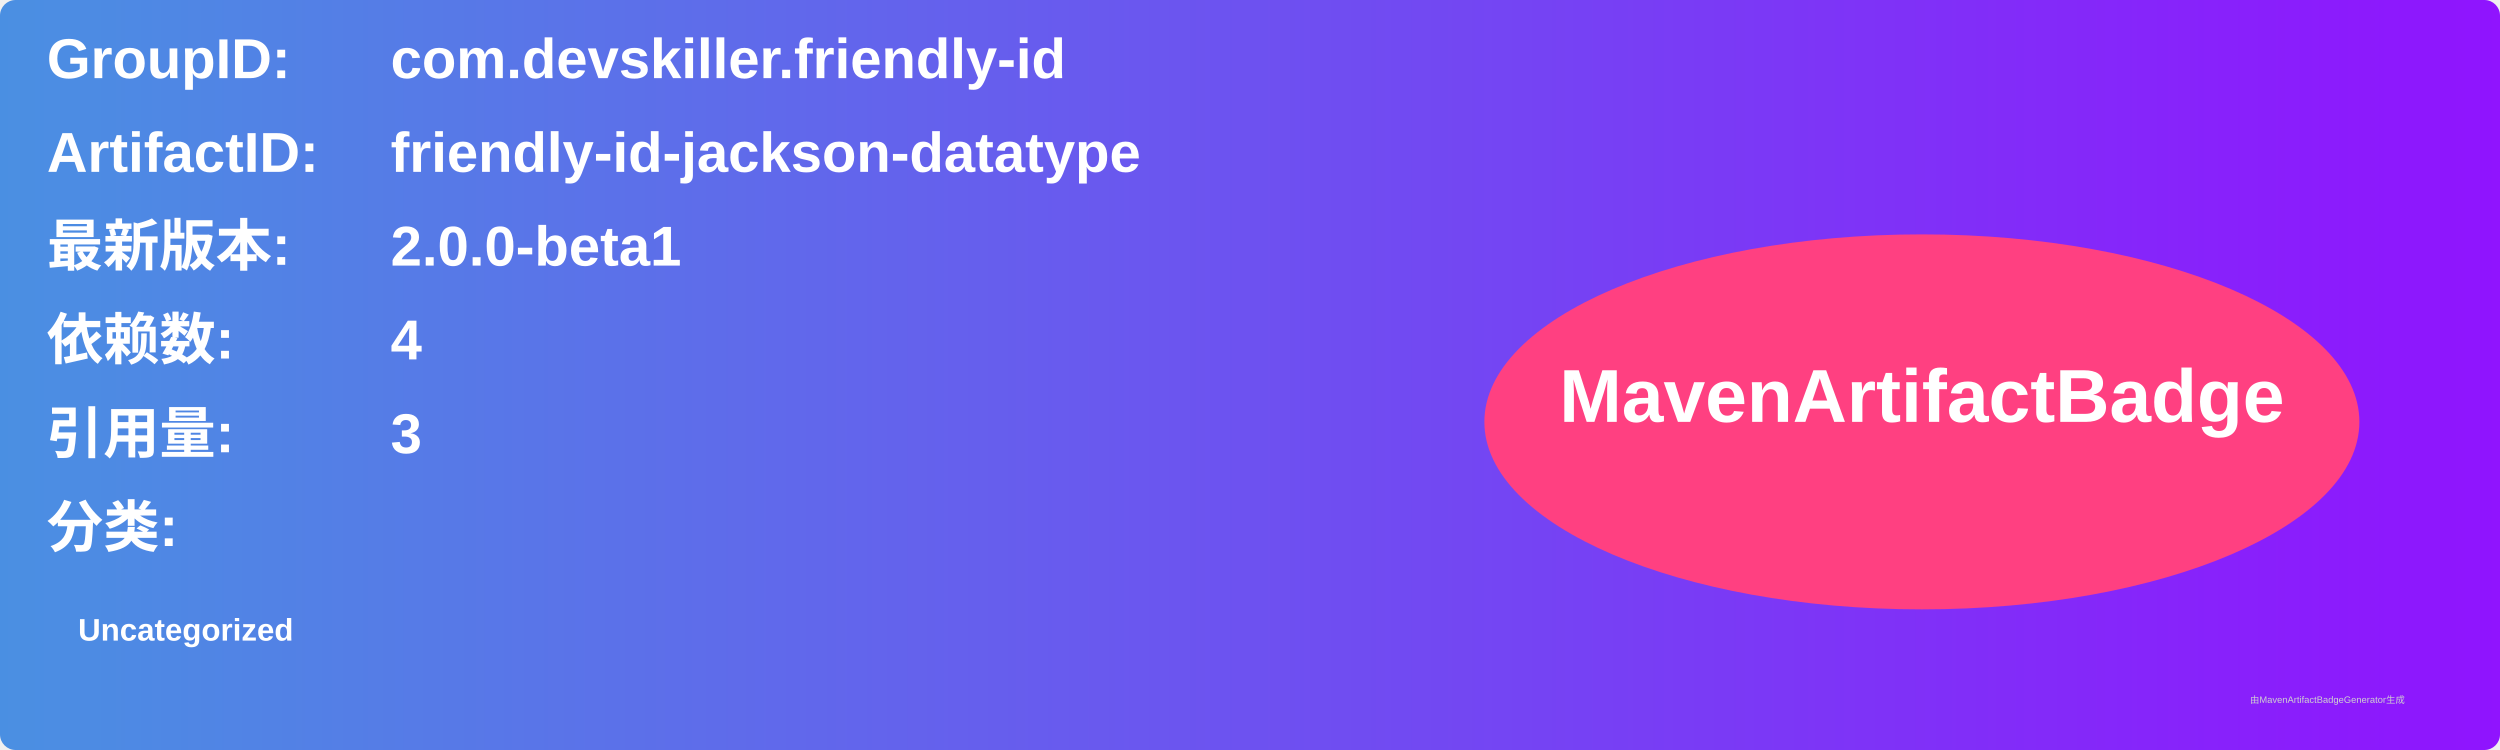
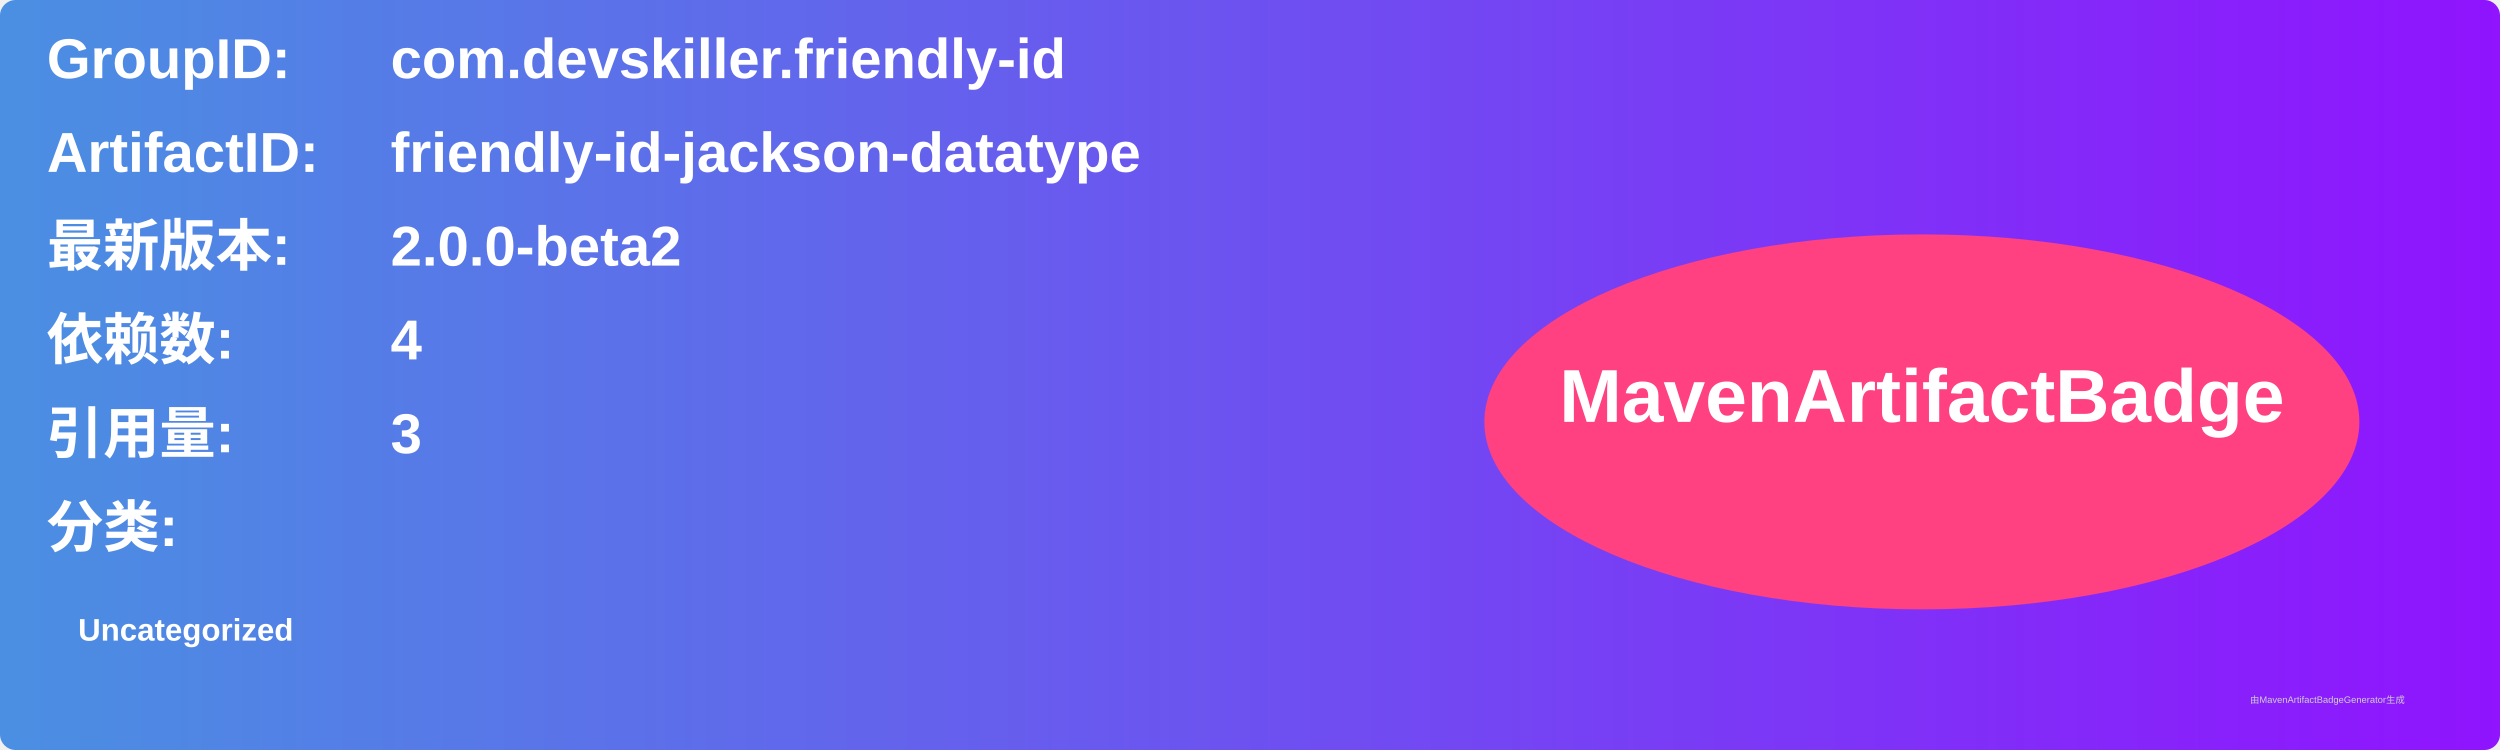
<svg xmlns="http://www.w3.org/2000/svg" width="800" height="240" viewBox="0 0 800 240">
  <linearGradient id="grad" x1="0%" y1="0%" x2="100%" y2="0%">
    <stop offset="0%" stop-color="#4a90e2" />
    <stop offset="100%" stop-color="#9013fe" />
  </linearGradient>
  <rect width="100%" height="100%" rx="5" ry="5" fill="url(#grad)" />
  <g transform="translate(15, 15)">
    <text x="0" y="10" font-family="Arial" font-size="18" fill="white" font-weight="bold" width="260">GroupID:</text>
    <text x="110" y="10" font-family="Arial" font-size="18" fill="white" font-weight="bold" width="460">com.devskiller.friendly-id</text>
    <text x="0" y="40" font-family="Arial" font-size="18" fill="white" font-weight="bold" width="260">ArtifactID:</text>
    <text x="110" y="40" font-family="Arial" font-size="18" fill="white" font-weight="bold" width="460">friendly-id-jackson-datatype</text>
    <text x="0" y="70" font-family="Arial" font-size="18" fill="white" font-weight="bold">最新版本:</text>
    <text x="110" y="70" font-family="Arial" font-size="18" fill="white" font-weight="bold">
-       <tspan font-weight="bold">2.0.0-beta1</tspan>
+       <tspan font-weight="bold">2.0.0-beta2</tspan>
    </text>
    <text x="0" y="100" font-family="Arial" font-size="18" fill="white" font-weight="bold">依赖数: </text>
    <text x="110" y="100" font-family="Arial" font-size="18" fill="white">
      <tspan font-weight="bold">4</tspan>
    </text>
    <text x="0" y="130" font-family="Arial" font-size="18" fill="white" font-weight="bold">引用量: </text>
    <text x="110" y="130" font-family="Arial" font-size="18" fill="white">
      <tspan font-weight="bold">3</tspan>
    </text>
    <text x="0" y="160" font-family="Arial" font-size="18" fill="white" font-weight="bold">分类:</text>
    <text x="10" y="190" font-family="Arial" font-size="10" fill="white">
      <tspan font-weight="bold">Uncategorized</tspan>
    </text>
    <ellipse cx="600" cy="120" rx="140" ry="60" fill="#ff4081" />
    <text x="600" y="120" text-anchor="middle" font-family="Arial" font-size="24" fill="white" font-weight="bold">MavenArtifactBadge</text>
  </g>
  <text x="720" y="225" font-family="Arial" font-size="3" fill="#d0d0d0">由MavenArtifactBadgeGenerator生成</text>
</svg>
